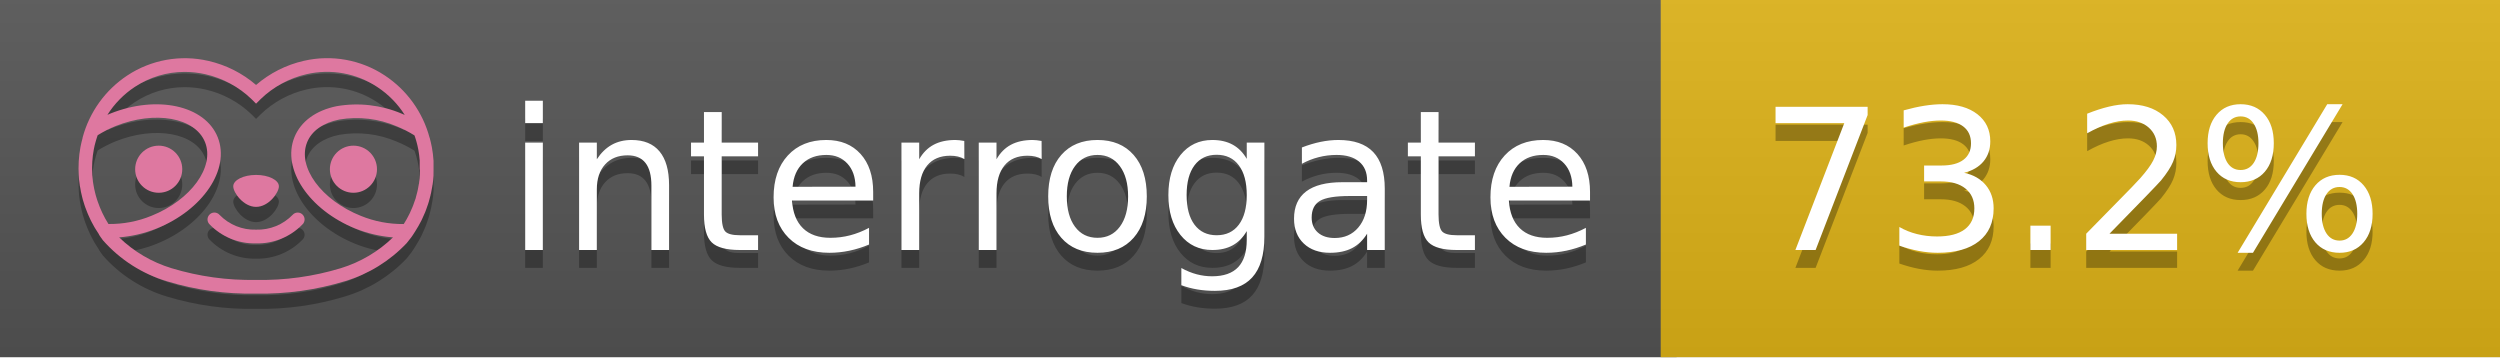
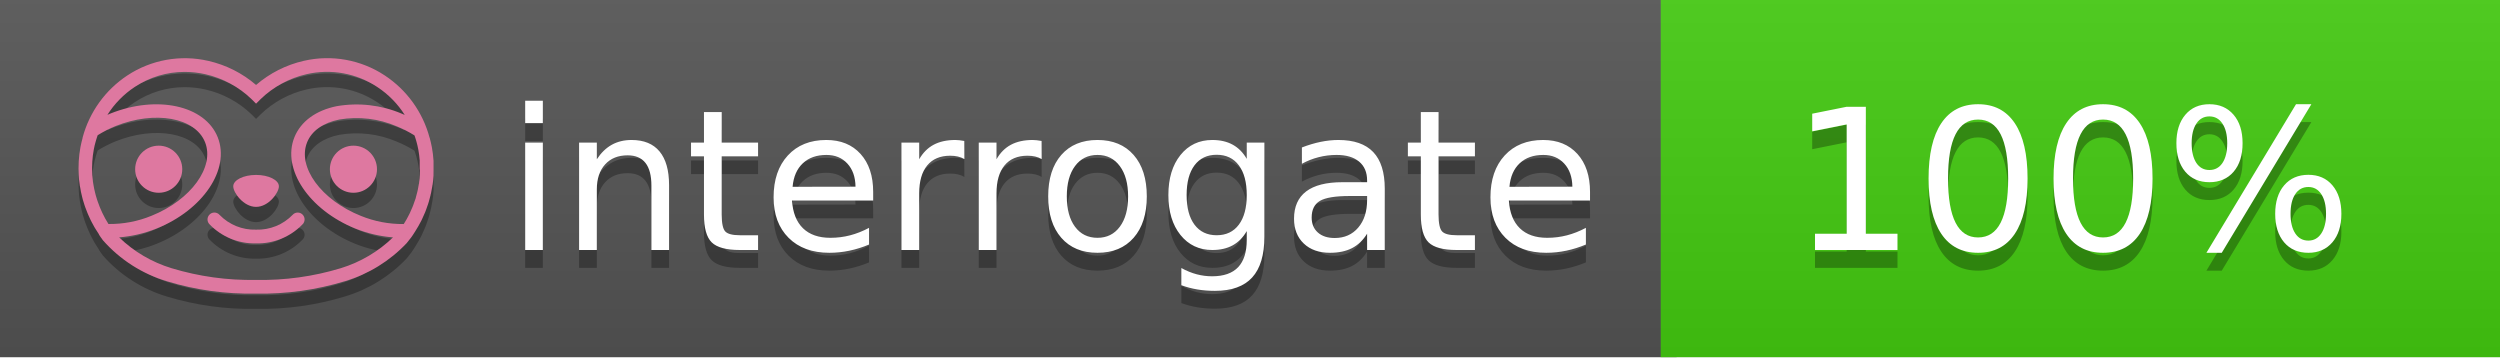
<svg xmlns="http://www.w3.org/2000/svg" width="140" height="20" viewBox="0 0 140 20" version="1.1" xml:space="preserve" style="fill-rule:evenodd;clip-rule:evenodd;stroke-linejoin:round;stroke-miterlimit:2;">
  <g transform="matrix(1,0,0,1,22,0)">
    <g id="backgrounds" transform="matrix(1.32789,0,0,1,-22.3892,0)">
      <rect x="0" y="0" width="71" height="20" style="fill:rgb(85,85,85);" />
    </g>
-     <rect x="71" y="0" width="47" height="20" data-interrogate="color" style="fill:#dfb317" />
+     <rect x="71" y="0" width="47" height="20" data-interrogate="color" style="fill:#4c1" />
    <g transform="matrix(1.19746,0,0,1,-22.3744,-4.85723e-16)">
      <rect x="0" y="0" width="118" height="20" style="fill:url(#_Linear1);" />
    </g>
  </g>
  <g fill="#fff" text-anchor="middle" font-family="DejaVu Sans,Verdana,Geneva,sans-serif" font-size="110">
    <text x="590" y="150" fill="#010101" fill-opacity=".3" transform="scale(.1)" textLength="610">interrogate</text>
    <text x="590" y="140" transform="scale(.1)" textLength="610">interrogate</text>
-     <text x="1160" y="150" fill="#010101" fill-opacity=".3" transform="scale(.1)" textLength="370" data-interrogate="result">73.2%</text>
-     <text x="1160" y="140" transform="scale(.1)" textLength="370" data-interrogate="result">73.2%</text>
+     <text x="1160" y="150" fill="#010101" fill-opacity=".3" transform="scale(.1)" textLength="330" data-interrogate="result">100%</text>
+     <text x="1160" y="140" transform="scale(.1)" textLength="330" data-interrogate="result">100%</text>
  </g>
  <g id="logo-shadow" transform="matrix(0.854876,0,0,0.854876,-6.73514,1.732)">
    <g transform="matrix(0.299012,0,0,0.299012,9.70229,-6.68582)">
      <path d="M50,64.25C52.76,64.25 55,61.13 55,59.75C55,58.37 52.76,57.25 50,57.25C47.24,57.25 45,58.37 45,59.75C45,61.13 47.24,64.25 50,64.25Z" style="fill:rgb(1,1,1);fill-opacity:0.3;fill-rule:nonzero;" />
    </g>
    <g transform="matrix(0.299012,0,0,0.299012,9.70229,-6.68582)">
      <path d="M88,49.05C86.506,43.475 83.018,38.638 78.2,35.46C72.969,32.002 66.539,30.844 60.43,32.26C56.576,33.145 52.995,34.958 50,37.54C46.998,34.958 43.411,33.149 39.55,32.27C33.441,30.853 27.011,32.011 21.78,35.47C16.97,38.652 13.489,43.489 12,49.06L12,49.13C11.82,49.79 11.66,50.46 11.53,51.13C11.146,53.207 11.021,55.323 11.16,57.43C11.16,58.03 11.26,58.63 11.34,59.23C11.34,59.51 11.43,59.79 11.48,60.07C11.53,60.35 11.58,60.68 11.64,60.98C11.7,61.28 11.8,61.69 11.89,62.05C11.98,62.41 11.99,62.47 12.05,62.68C12.16,63.07 12.28,63.46 12.41,63.84L12.58,64.34C12.72,64.74 12.88,65.14 13.04,65.53L13.23,65.98C13.403,66.373 13.583,66.767 13.77,67.16L13.99,67.59C14.19,67.97 14.39,68.35 14.61,68.73L14.87,69.15C15.1,69.52 15.33,69.89 15.58,70.26L15.58,70.32L15.99,70.93C16.14,71.14 16.29,71.36 16.45,71.57C20.206,75.83 25.086,78.95 30.53,80.57C36.839,82.48 43.41,83.385 50,83.25C56.599,83.374 63.177,82.456 69.49,80.53C74.644,78.978 79.303,76.102 83,72.19C83.34,71.78 83.65,71.35 84,70.92L84.18,70.66L84.33,70.44L84.41,70.32C84.55,70.12 84.67,69.9 84.81,69.7C85.07,69.3 85.32,68.89 85.55,68.48C85.78,68.07 86.02,67.65 86.23,67.22C86.31,67.05 86.39,66.88 86.47,66.7C86.67,66.28 86.85,65.87 87.03,65.44L87.23,64.92C87.397,64.487 87.55,64.05 87.69,63.61L87.85,63.09C87.98,62.64 88.1,62.19 88.21,61.74C88.21,61.57 88.3,61.39 88.33,61.22C88.43,60.75 88.52,60.22 88.6,59.79C88.6,59.64 88.66,59.49 88.68,59.33C88.77,58.71 88.84,58.08 88.88,57.45L88.88,54.17C88.817,53.164 88.693,52.162 88.51,51.17C88.38,50.5 88.23,49.84 88.05,49.17L88,49.05ZM85.89,56.44L85.89,57.23C85.89,57.78 85.79,58.32 85.72,58.86C85.72,59.01 85.72,59.15 85.65,59.3C85.59,59.7 85.51,60.11 85.43,60.51L85.32,60.99C85.23,61.38 85.12,61.77 85.01,62.16C85.01,62.31 84.93,62.46 84.88,62.6C84.74,63.04 84.59,63.47 84.42,63.9L84.27,64.28C84.1,64.71 83.91,65.14 83.71,65.56C83.51,65.98 83.43,66.12 83.28,66.4L83.01,66.91C82.83,67.223 82.643,67.537 82.45,67.85L82.35,68.01C79.121,68.047 75.918,67.434 72.93,66.21C64.27,62.74 59,55.52 61.18,50.11C62.18,47.6 64.7,45.82 68.26,45.11C72.489,44.395 76.835,44.908 80.78,46.59C82.141,47.144 83.453,47.813 84.7,48.59C84.76,48.76 84.82,48.93 84.88,49.1C84.94,49.27 85.05,49.63 85.12,49.9C85.28,50.5 85.44,51.1 85.55,51.73C85.691,52.507 85.792,53.292 85.85,54.08L85.85,55.89C85.85,56.12 85.91,56.25 85.91,56.45L85.89,56.44ZM17.66,68C16.668,66.435 15.869,64.756 15.28,63L15.17,62.68C15.06,62.35 14.96,62.01 14.87,61.68C14.823,61.493 14.777,61.31 14.73,61.13C14.66,60.84 14.59,60.55 14.53,60.27C14.47,59.99 14.43,59.72 14.38,59.44C14.33,59.16 14.3,59 14.27,58.78C14.2,58.27 14.15,57.78 14.11,57.23L14.11,57.03C14.008,55.236 14.122,53.437 14.45,51.67C14.56,51.06 14.71,50.46 14.88,49.87C14.96,49.59 15.04,49.32 15.13,49.05C15.22,48.78 15.24,48.72 15.3,48.55C16.548,47.774 17.859,47.105 19.22,46.55C27.86,43.09 36.65,44.67 38.82,50.08C40.99,55.49 35.73,62.74 27.09,66.2C24.101,67.431 20.893,68.043 17.66,68ZM68.57,77.68C62.554,79.508 56.287,80.376 50,80.25C43.737,80.37 37.495,79.506 31.5,77.69C27.185,76.38 23.243,74.062 20,70.93C22.815,70.706 25.58,70.055 28.2,69C38.37,64.92 44.39,56 41.6,49C38.81,42 28.27,39.72 18.1,43.8L17.43,44.09C18.973,41.648 21.019,39.561 23.43,37.97C26.671,35.824 30.473,34.68 34.36,34.68C35.884,34.681 37.404,34.852 38.89,35.19C42.694,36.049 46.191,37.935 49,40.64L50,41.64L51,40.64C53.797,37.937 57.279,36.049 61.07,35.18C66.402,33.947 72.014,34.968 76.57,38C78.98,39.588 81.026,41.671 82.57,44.11L81.9,43.82C77.409,41.921 72.464,41.355 67.66,42.19C63.08,43.12 59.79,45.54 58.39,49.02C55.6,55.97 61.62,64.94 71.79,69.02C74.414,70.07 77.182,70.714 80,70.93C76.776,74.05 72.859,76.363 68.57,77.68Z" style="fill:rgb(1,1,1);fill-opacity:0.3;fill-rule:nonzero;" />
    </g>
    <g transform="matrix(0.299012,0,0,0.299012,9.70229,-6.68582)">
      <circle cx="71.33" cy="56" r="5.16" style="fill:rgb(1,1,1);fill-opacity:0.3;" />
    </g>
    <g transform="matrix(0.299012,0,0,0.299012,9.70229,-6.68582)">
      <circle cx="28.67" cy="56" r="5.16" style="fill:rgb(1,1,1);fill-opacity:0.3;" />
    </g>
    <g transform="matrix(0.299012,0,0,0.299012,9.70229,-6.68582)">
      <path d="M58,66C55.912,68.161 53.003,69.339 50,69.24C46.997,69.339 44.088,68.161 42,66C41.714,65.677 41.302,65.491 40.87,65.491C40.042,65.491 39.361,66.172 39.361,67C39.361,67.368 39.496,67.724 39.74,68C42.403,70.804 46.134,72.35 50,72.25C53.862,72.347 57.59,70.802 60.25,68C60.495,67.725 60.63,67.369 60.63,67C60.63,66.174 59.951,65.495 59.125,65.495C58.695,65.495 58.285,65.679 58,66Z" style="fill:rgb(1,1,1);fill-opacity:0.3;fill-rule:nonzero;" />
    </g>
  </g>
  <g id="logo-pink" transform="matrix(0.854876,0,0,0.854876,-6.73514,0.877124)">
    <g transform="matrix(0.299012,0,0,0.299012,9.70229,-6.68582)">
      <path d="M50,64.25C52.76,64.25 55,61.13 55,59.75C55,58.37 52.76,57.25 50,57.25C47.24,57.25 45,58.37 45,59.75C45,61.13 47.24,64.25 50,64.25Z" style="fill:rgb(222,120,160);fill-rule:nonzero;" />
    </g>
    <g transform="matrix(0.299012,0,0,0.299012,9.70229,-6.68582)">
      <path d="M88,49.05C86.506,43.475 83.018,38.638 78.2,35.46C72.969,32.002 66.539,30.844 60.43,32.26C56.576,33.145 52.995,34.958 50,37.54C46.998,34.958 43.411,33.149 39.55,32.27C33.441,30.853 27.011,32.011 21.78,35.47C16.97,38.652 13.489,43.489 12,49.06L12,49.13C11.82,49.79 11.66,50.46 11.53,51.13C11.146,53.207 11.021,55.323 11.16,57.43C11.16,58.03 11.26,58.63 11.34,59.23C11.34,59.51 11.43,59.79 11.48,60.07C11.53,60.35 11.58,60.68 11.64,60.98C11.7,61.28 11.8,61.69 11.89,62.05C11.98,62.41 11.99,62.47 12.05,62.68C12.16,63.07 12.28,63.46 12.41,63.84L12.58,64.34C12.72,64.74 12.88,65.14 13.04,65.53L13.23,65.98C13.403,66.373 13.583,66.767 13.77,67.16L13.99,67.59C14.19,67.97 14.39,68.35 14.61,68.73L14.87,69.15C15.1,69.52 15.33,69.89 15.58,70.26L15.58,70.32L15.99,70.93C16.14,71.14 16.29,71.36 16.45,71.57C20.206,75.83 25.086,78.95 30.53,80.57C36.839,82.48 43.41,83.385 50,83.25C56.599,83.374 63.177,82.456 69.49,80.53C74.644,78.978 79.303,76.102 83,72.19C83.34,71.78 83.65,71.35 84,70.92L84.18,70.66L84.33,70.44L84.41,70.32C84.55,70.12 84.67,69.9 84.81,69.7C85.07,69.3 85.32,68.89 85.55,68.48C85.78,68.07 86.02,67.65 86.23,67.22C86.31,67.05 86.39,66.88 86.47,66.7C86.67,66.28 86.85,65.87 87.03,65.44L87.23,64.92C87.397,64.487 87.55,64.05 87.69,63.61L87.85,63.09C87.98,62.64 88.1,62.19 88.21,61.74C88.21,61.57 88.3,61.39 88.33,61.22C88.43,60.75 88.52,60.22 88.6,59.79C88.6,59.64 88.66,59.49 88.68,59.33C88.77,58.71 88.84,58.08 88.88,57.45L88.88,54.17C88.817,53.164 88.693,52.162 88.51,51.17C88.38,50.5 88.23,49.84 88.05,49.17L88,49.05ZM85.89,56.44L85.89,57.23C85.89,57.78 85.79,58.32 85.72,58.86C85.72,59.01 85.72,59.15 85.65,59.3C85.59,59.7 85.51,60.11 85.43,60.51L85.32,60.99C85.23,61.38 85.12,61.77 85.01,62.16C85.01,62.31 84.93,62.46 84.88,62.6C84.74,63.04 84.59,63.47 84.42,63.9L84.27,64.28C84.1,64.71 83.91,65.14 83.71,65.56C83.51,65.98 83.43,66.12 83.28,66.4L83.01,66.91C82.83,67.223 82.643,67.537 82.45,67.85L82.35,68.01C79.121,68.047 75.918,67.434 72.93,66.21C64.27,62.74 59,55.52 61.18,50.11C62.18,47.6 64.7,45.82 68.26,45.11C72.489,44.395 76.835,44.908 80.78,46.59C82.141,47.144 83.453,47.813 84.7,48.59C84.76,48.76 84.82,48.93 84.88,49.1C84.94,49.27 85.05,49.63 85.12,49.9C85.28,50.5 85.44,51.1 85.55,51.73C85.691,52.507 85.792,53.292 85.85,54.08L85.85,55.89C85.85,56.12 85.91,56.25 85.91,56.45L85.89,56.44ZM17.66,68C16.668,66.435 15.869,64.756 15.28,63L15.17,62.68C15.06,62.35 14.96,62.01 14.87,61.68C14.823,61.493 14.777,61.31 14.73,61.13C14.66,60.84 14.59,60.55 14.53,60.27C14.47,59.99 14.43,59.72 14.38,59.44C14.33,59.16 14.3,59 14.27,58.78C14.2,58.27 14.15,57.78 14.11,57.23L14.11,57.03C14.008,55.236 14.122,53.437 14.45,51.67C14.56,51.06 14.71,50.46 14.88,49.87C14.96,49.59 15.04,49.32 15.13,49.05C15.22,48.78 15.24,48.72 15.3,48.55C16.548,47.774 17.859,47.105 19.22,46.55C27.86,43.09 36.65,44.67 38.82,50.08C40.99,55.49 35.73,62.74 27.09,66.2C24.101,67.431 20.893,68.043 17.66,68ZM68.57,77.68C62.554,79.508 56.287,80.376 50,80.25C43.737,80.37 37.495,79.506 31.5,77.69C27.185,76.38 23.243,74.062 20,70.93C22.815,70.706 25.58,70.055 28.2,69C38.37,64.92 44.39,56 41.6,49C38.81,42 28.27,39.72 18.1,43.8L17.43,44.09C18.973,41.648 21.019,39.561 23.43,37.97C26.671,35.824 30.473,34.68 34.36,34.68C35.884,34.681 37.404,34.852 38.89,35.19C42.694,36.049 46.191,37.935 49,40.64L50,41.64L51,40.64C53.797,37.937 57.279,36.049 61.07,35.18C66.402,33.947 72.014,34.968 76.57,38C78.98,39.588 81.026,41.671 82.57,44.11L81.9,43.82C77.409,41.921 72.464,41.355 67.66,42.19C63.08,43.12 59.79,45.54 58.39,49.02C55.6,55.97 61.62,64.94 71.79,69.02C74.414,70.07 77.182,70.714 80,70.93C76.776,74.05 72.859,76.363 68.57,77.68Z" style="fill:rgb(222,120,160);fill-rule:nonzero;" />
    </g>
    <g transform="matrix(0.299012,0,0,0.299012,9.70229,-6.68582)">
      <circle cx="71.33" cy="56" r="5.16" style="fill:rgb(222,120,160);" />
    </g>
    <g transform="matrix(0.299012,0,0,0.299012,9.70229,-6.68582)">
      <circle cx="28.67" cy="56" r="5.16" style="fill:rgb(222,120,160);" />
    </g>
    <g transform="matrix(0.299012,0,0,0.299012,9.70229,-6.68582)">
      <path d="M58,66C55.912,68.161 53.003,69.339 50,69.24C46.997,69.339 44.088,68.161 42,66C41.714,65.677 41.302,65.491 40.87,65.491C40.042,65.491 39.361,66.172 39.361,67C39.361,67.368 39.496,67.724 39.74,68C42.403,70.804 46.134,72.35 50,72.25C53.862,72.347 57.59,70.802 60.25,68C60.495,67.725 60.63,67.369 60.63,67C60.63,66.174 59.951,65.495 59.125,65.495C58.695,65.495 58.285,65.679 58,66Z" style="fill:rgb(222,120,160);fill-rule:nonzero;" />
    </g>
  </g>
  <defs>
    <linearGradient id="_Linear1" x1="0" y1="0" x2="1" y2="0" gradientUnits="userSpaceOnUse" gradientTransform="matrix(1.22465e-15,20,-20,1.22465e-15,0,0)">
      <stop offset="0" style="stop-color:rgb(187,187,187);stop-opacity:0.1" />
      <stop offset="1" style="stop-color:black;stop-opacity:0.1" />
    </linearGradient>
  </defs>
</svg>
